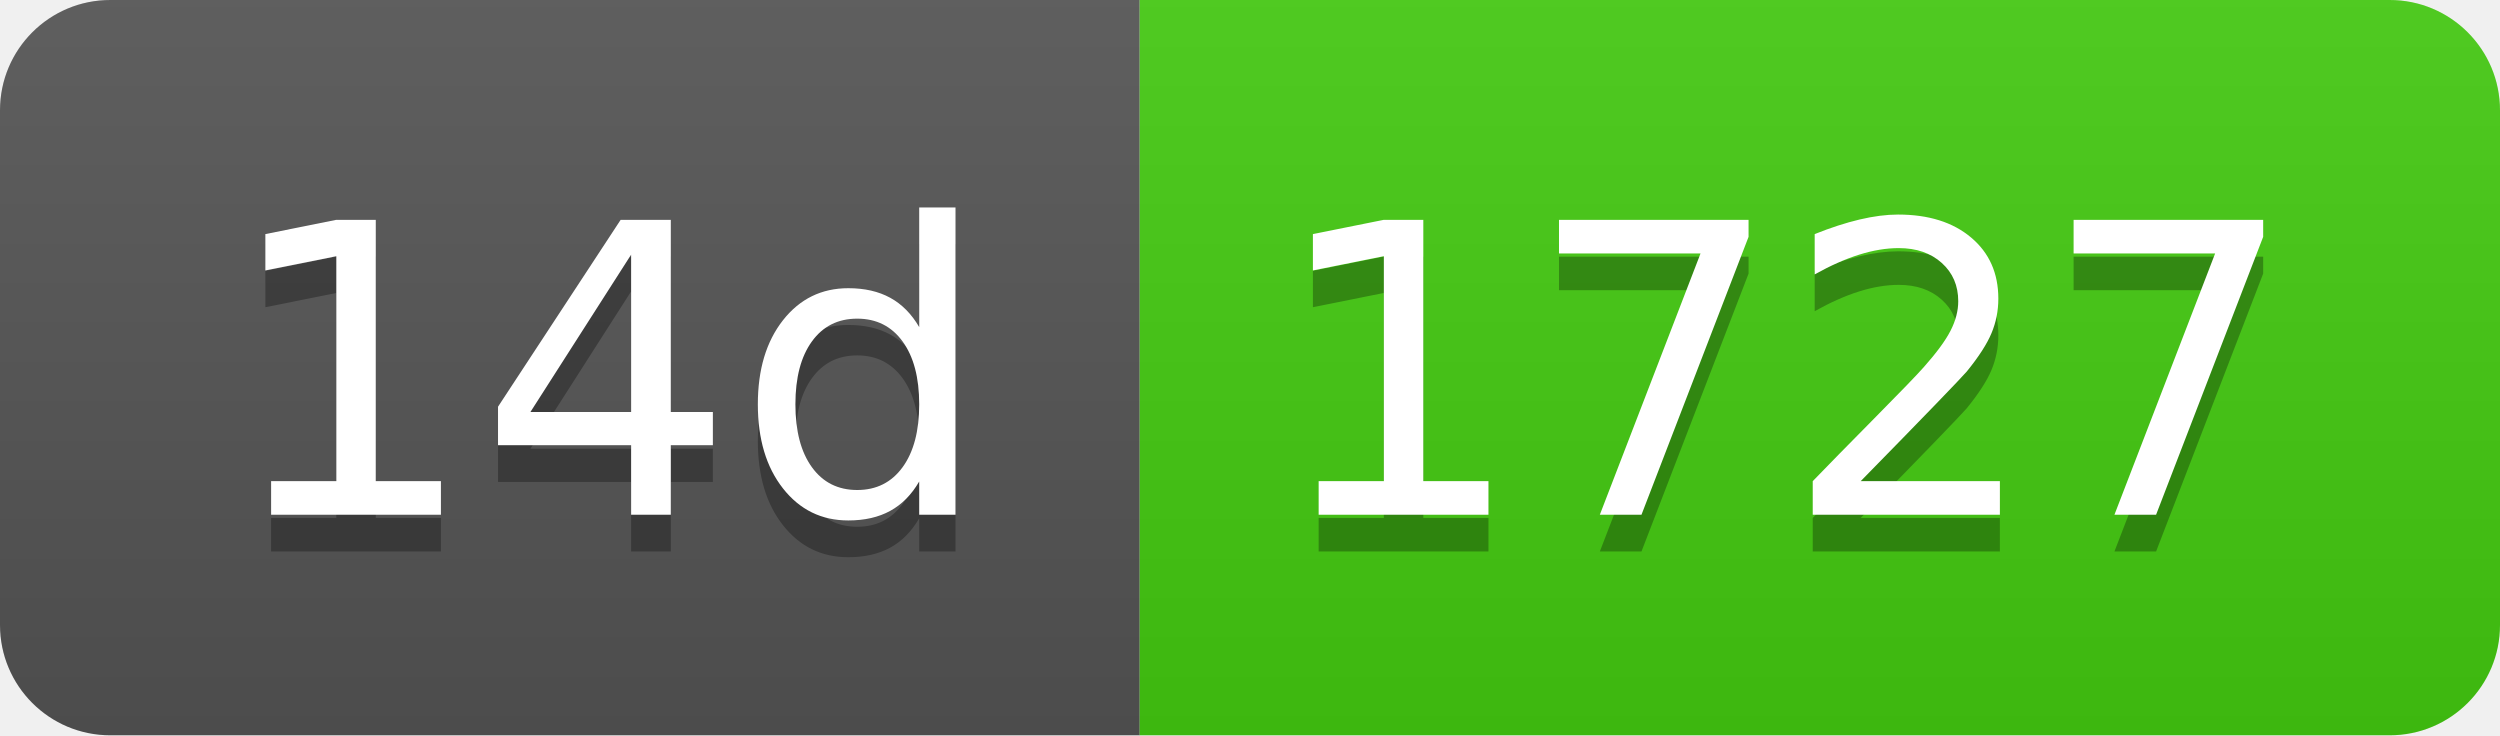
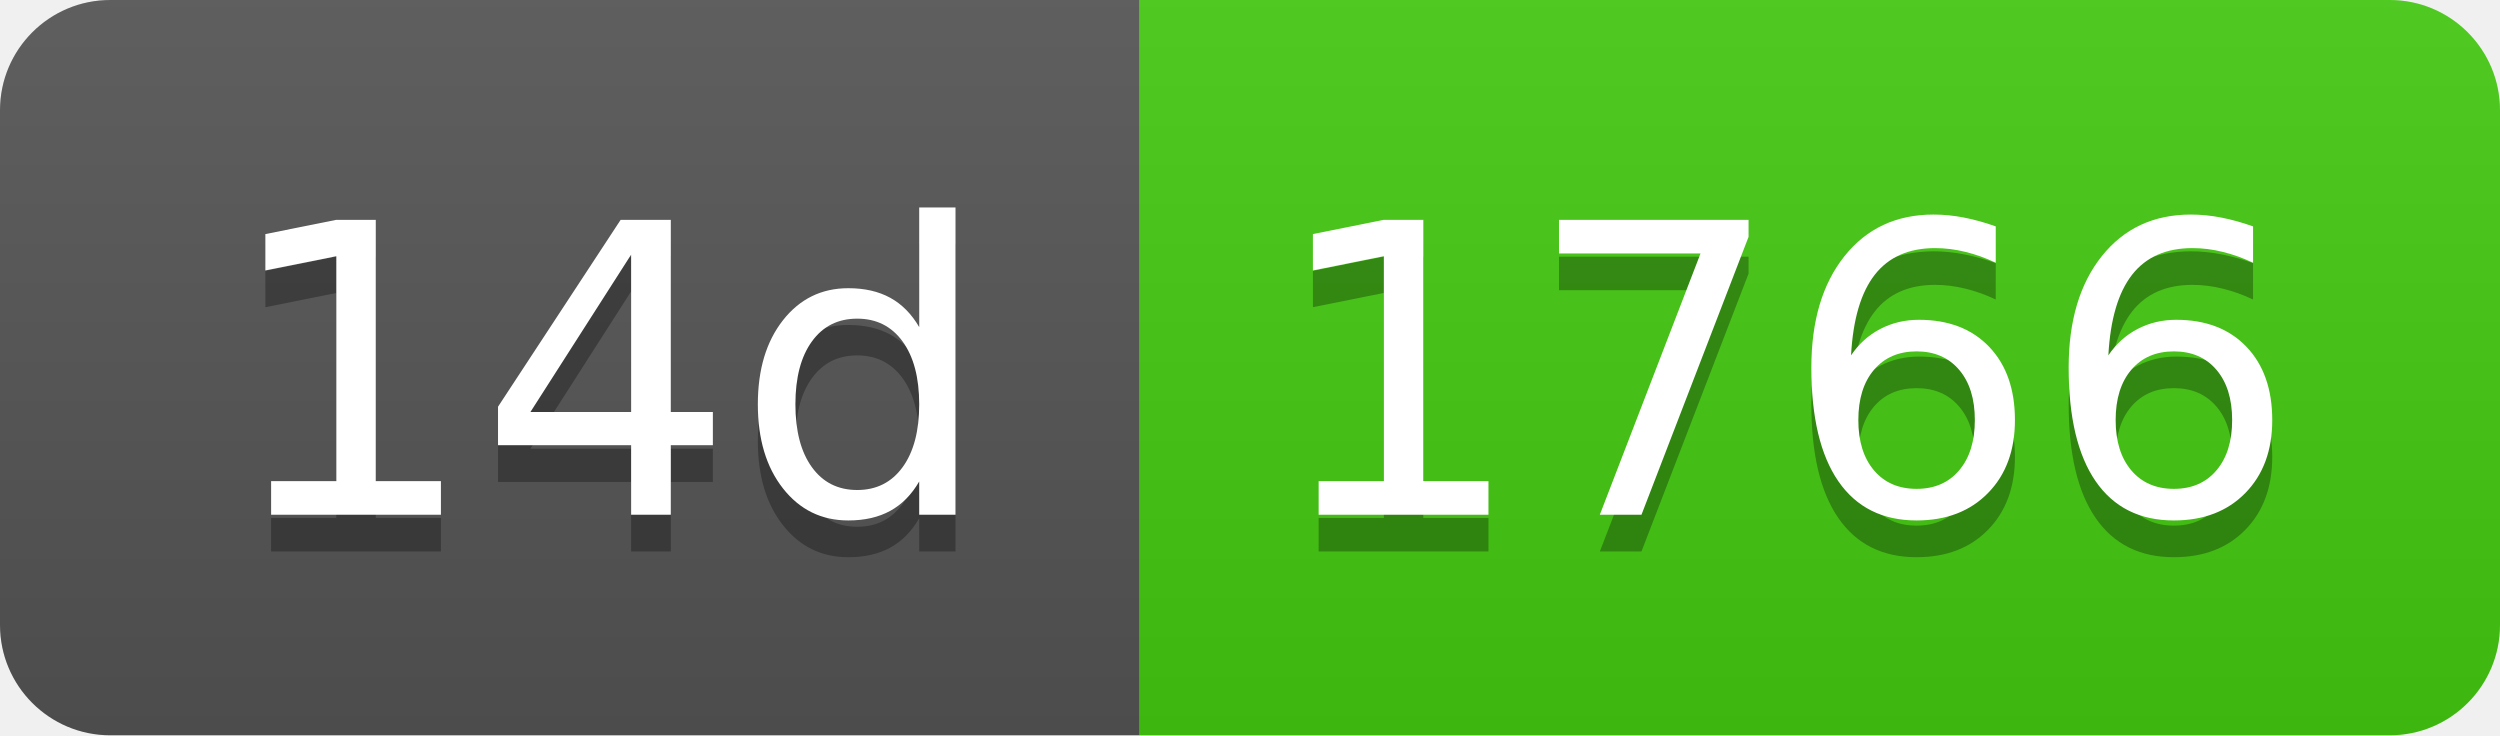
- <svg xmlns="http://www.w3.org/2000/svg" width="68" height="20" role="img" aria-label="14d: 1727">
+ <svg xmlns="http://www.w3.org/2000/svg" width="68" height="20" role="img" aria-label="14d: 1766">
  <linearGradient id="s" x2="0" y2="100%">
    <stop offset="0" stop-color="#bbb" stop-opacity=".1" />
    <stop offset="1" stop-opacity=".1" />
  </linearGradient>
  <clipPath id="r">
    <rect width="68" height="20" rx="3" fill="#fff" />
  </clipPath>
  <g clip-path="url(#r)">
    <rect width="31" height="20" fill="#555" />
    <rect x="31" width="37" height="20" fill="#4c1" />
    <rect width="68" height="20" fill="url(#s)" />
  </g>
  <g fill="#fff" text-anchor="middle" font-family="Verdana,Geneva,DejaVu Sans,sans-serif" text-rendering="geometricPrecision" font-size="110">
    <text aria-hidden="true" x="165" y="150" fill="#010101" fill-opacity=".3" transform="scale(.1)" textLength="210">14d</text>
    <text x="165" y="140" transform="scale(.1)" fill="#fff" textLength="210">14d</text>
-     <text aria-hidden="true" x="485" y="150" fill="#010101" fill-opacity=".3" transform="scale(.1)" textLength="270">1727</text>
-     <text x="485" y="140" transform="scale(.1)" fill="#fff" textLength="270">1727</text>
+     <text aria-hidden="true" x="485" y="150" fill="#010101" fill-opacity=".3" transform="scale(.1)" textLength="270">1766</text>
+     <text x="485" y="140" transform="scale(.1)" fill="#fff" textLength="270">1766</text>
  </g>
</svg>
